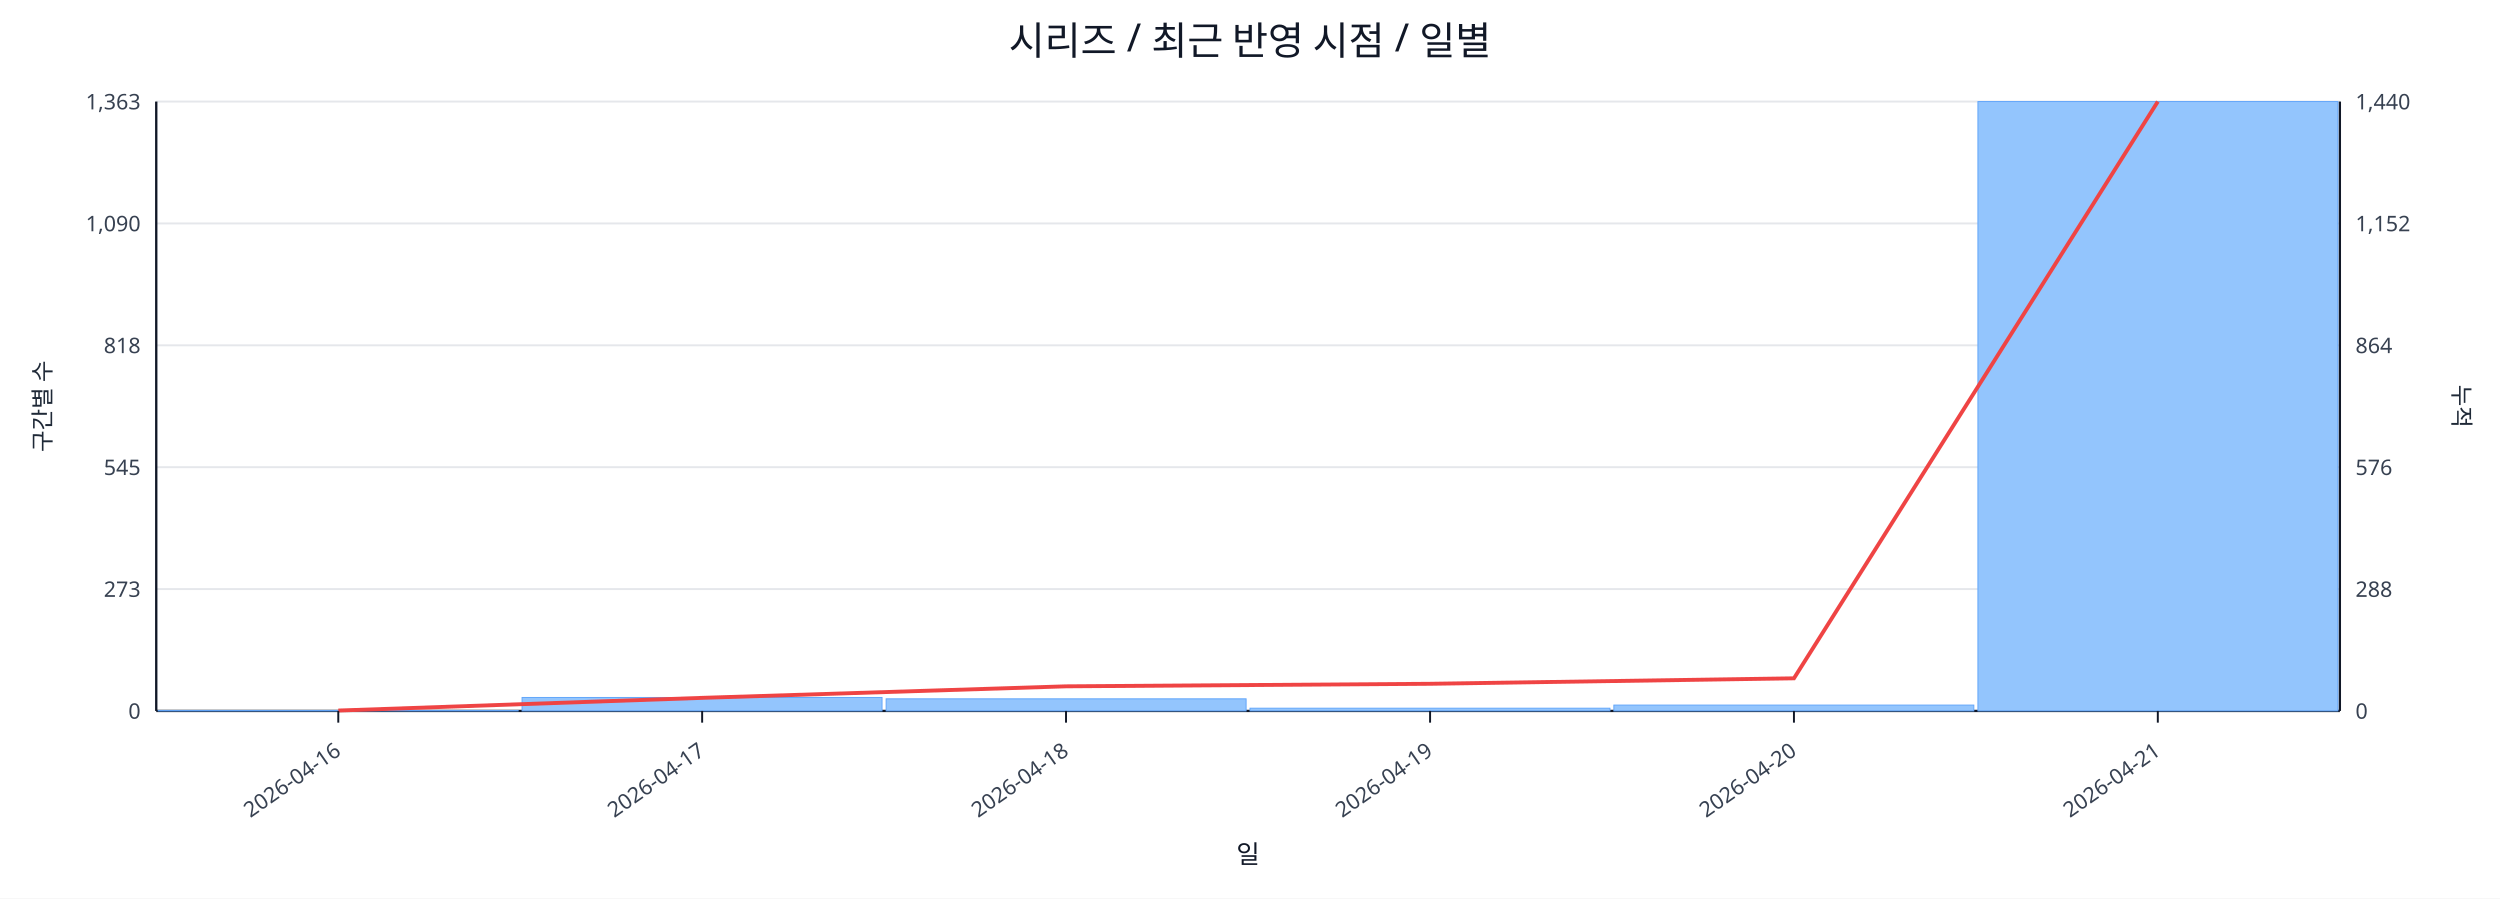
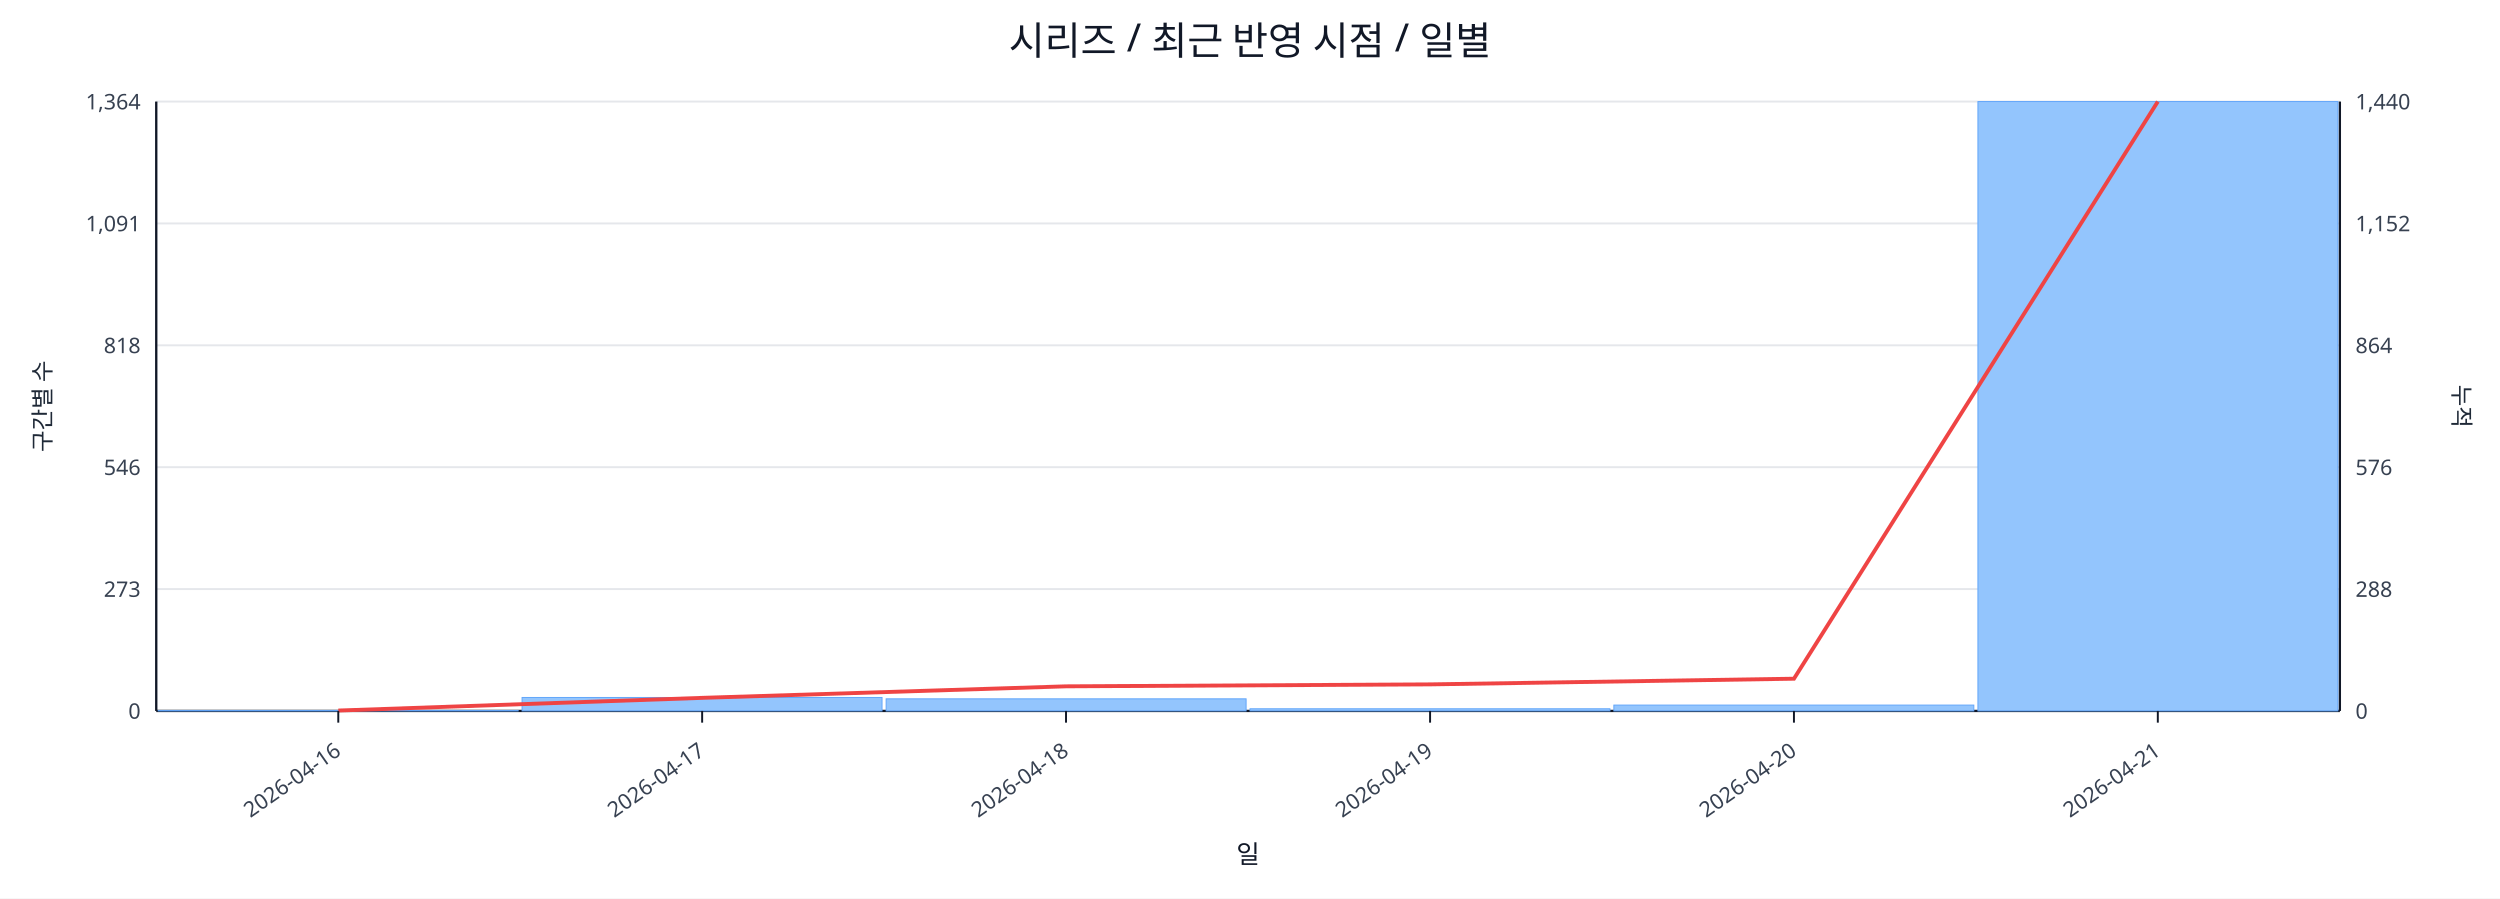
<svg xmlns="http://www.w3.org/2000/svg" width="1280" height="460" viewBox="0 0 1280 460">
  <rect x="0" y="0" width="100%" height="100%" fill="#ffffff" />
  <text x="640.0" y="28" font-size="20" text-anchor="middle" font-family="sans-serif" fill="#111827">시리즈 / 최근 반영 시점 / 일별</text>
  <line x1="80.0" y1="52.0" x2="1198.0" y2="52.0" stroke="#e5e7eb" stroke-width="1" />
-   <text x="72.0" y="56.0" font-size="11" text-anchor="end" font-family="sans-serif" fill="#374151">1,363</text>
+   <text x="72.0" y="56.0" font-size="11" text-anchor="end" font-family="sans-serif" fill="#374151">1,364</text>
  <text x="1206.0" y="56.0" font-size="11" text-anchor="start" font-family="sans-serif" fill="#374151">1,440</text>
  <line x1="80.0" y1="114.4" x2="1198.0" y2="114.4" stroke="#e5e7eb" stroke-width="1" />
-   <text x="72.0" y="118.4" font-size="11" text-anchor="end" font-family="sans-serif" fill="#374151">1,090</text>
+   <text x="72.0" y="118.4" font-size="11" text-anchor="end" font-family="sans-serif" fill="#374151">1,091</text>
  <text x="1206.0" y="118.4" font-size="11" text-anchor="start" font-family="sans-serif" fill="#374151">1,152</text>
  <line x1="80.0" y1="176.8" x2="1198.0" y2="176.8" stroke="#e5e7eb" stroke-width="1" />
  <text x="72.0" y="180.8" font-size="11" text-anchor="end" font-family="sans-serif" fill="#374151">818</text>
  <text x="1206.0" y="180.8" font-size="11" text-anchor="start" font-family="sans-serif" fill="#374151">864</text>
  <line x1="80.0" y1="239.2" x2="1198.0" y2="239.2" stroke="#e5e7eb" stroke-width="1" />
-   <text x="72.0" y="243.2" font-size="11" text-anchor="end" font-family="sans-serif" fill="#374151">545</text>
+   <text x="72.0" y="243.2" font-size="11" text-anchor="end" font-family="sans-serif" fill="#374151">546</text>
  <text x="1206.0" y="243.2" font-size="11" text-anchor="start" font-family="sans-serif" fill="#374151">576</text>
  <line x1="80.0" y1="301.6" x2="1198.0" y2="301.6" stroke="#e5e7eb" stroke-width="1" />
  <text x="72.0" y="305.6" font-size="11" text-anchor="end" font-family="sans-serif" fill="#374151">273</text>
  <text x="1206.0" y="305.6" font-size="11" text-anchor="start" font-family="sans-serif" fill="#374151">288</text>
  <line x1="80.0" y1="364.0" x2="1198.0" y2="364.0" stroke="#e5e7eb" stroke-width="1" />
  <text x="72.0" y="368.0" font-size="11" text-anchor="end" font-family="sans-serif" fill="#374151">0</text>
  <text x="1206.0" y="368.0" font-size="11" text-anchor="start" font-family="sans-serif" fill="#374151">0</text>
  <line x1="80.0" y1="364.0" x2="1198.0" y2="364.0" stroke="#111827" stroke-width="1.2" />
  <line x1="80.0" y1="52.0" x2="80.0" y2="364.0" stroke="#111827" stroke-width="1.2" />
  <line x1="1198.0" y1="52.0" x2="1198.0" y2="364.0" stroke="#111827" stroke-width="1.2" />
  <rect x="81.0" y="363.8" width="184.3" height="0.2" fill="#93c5fd" stroke="#60a5fa" stroke-width="0.5" />
  <rect x="267.3" y="357.1" width="184.3" height="6.9" fill="#93c5fd" stroke="#60a5fa" stroke-width="0.5" />
  <rect x="453.7" y="357.8" width="184.3" height="6.2" fill="#93c5fd" stroke="#60a5fa" stroke-width="0.5" />
-   <rect x="640.0" y="362.6" width="184.3" height="1.4" fill="#93c5fd" stroke="#60a5fa" stroke-width="0.5" />
+   <rect x="640.0" y="362.9" width="184.3" height="1.1" fill="#93c5fd" stroke="#60a5fa" stroke-width="0.5" />
  <rect x="826.3" y="361.0" width="184.3" height="3.0" fill="#93c5fd" stroke="#60a5fa" stroke-width="0.5" />
  <rect x="1012.7" y="52.0" width="184.3" height="312.0" fill="#93c5fd" stroke="#60a5fa" stroke-width="0.5" />
-   <polyline fill="none" stroke="#ef4444" stroke-width="2" points="173.2,363.8 359.5,357.3 545.8,351.4 732.2,350.1 918.5,347.3 1104.8,52.0" />
+   <polyline fill="none" stroke="#ef4444" stroke-width="2" points="173.2,363.8 359.5,357.3 545.8,351.4 732.2,350.4 918.5,347.5 1104.8,52.0" />
  <line x1="173.2" y1="364.0" x2="173.2" y2="370.0" stroke="#111827" stroke-width="1" />
  <text x="175.2" y="386.0" font-size="11" text-anchor="end" transform="rotate(-35 175.2 386.0)" font-family="sans-serif" fill="#374151">2026-04-16</text>
  <line x1="359.5" y1="364.0" x2="359.5" y2="370.0" stroke="#111827" stroke-width="1" />
  <text x="361.5" y="386.0" font-size="11" text-anchor="end" transform="rotate(-35 361.5 386.0)" font-family="sans-serif" fill="#374151">2026-04-17</text>
  <line x1="545.8" y1="364.0" x2="545.8" y2="370.0" stroke="#111827" stroke-width="1" />
  <text x="547.8" y="386.0" font-size="11" text-anchor="end" transform="rotate(-35 547.8 386.0)" font-family="sans-serif" fill="#374151">2026-04-18</text>
  <line x1="732.2" y1="364.0" x2="732.2" y2="370.0" stroke="#111827" stroke-width="1" />
  <text x="734.2" y="386.0" font-size="11" text-anchor="end" transform="rotate(-35 734.2 386.0)" font-family="sans-serif" fill="#374151">2026-04-19</text>
  <line x1="918.5" y1="364.0" x2="918.5" y2="370.0" stroke="#111827" stroke-width="1" />
  <text x="920.5" y="386.0" font-size="11" text-anchor="end" transform="rotate(-35 920.5 386.0)" font-family="sans-serif" fill="#374151">2026-04-20</text>
  <line x1="1104.8" y1="364.0" x2="1104.8" y2="370.0" stroke="#111827" stroke-width="1" />
  <text x="1106.8" y="386.0" font-size="11" text-anchor="end" transform="rotate(-35 1106.8 386.0)" font-family="sans-serif" fill="#374151">2026-04-21</text>
  <text x="26" y="208.0" font-size="12" transform="rotate(-90 26 208.0)" text-anchor="middle" font-family="sans-serif" fill="#1f2937">구간별 수</text>
  <text x="1256.0" y="208.0" font-size="12" transform="rotate(90 1256.0 208.0)" text-anchor="middle" font-family="sans-serif" fill="#1f2937">누적</text>
  <text x="639.0" y="442.0" font-size="13" text-anchor="middle" font-family="sans-serif" fill="#111827">일</text>
</svg>
